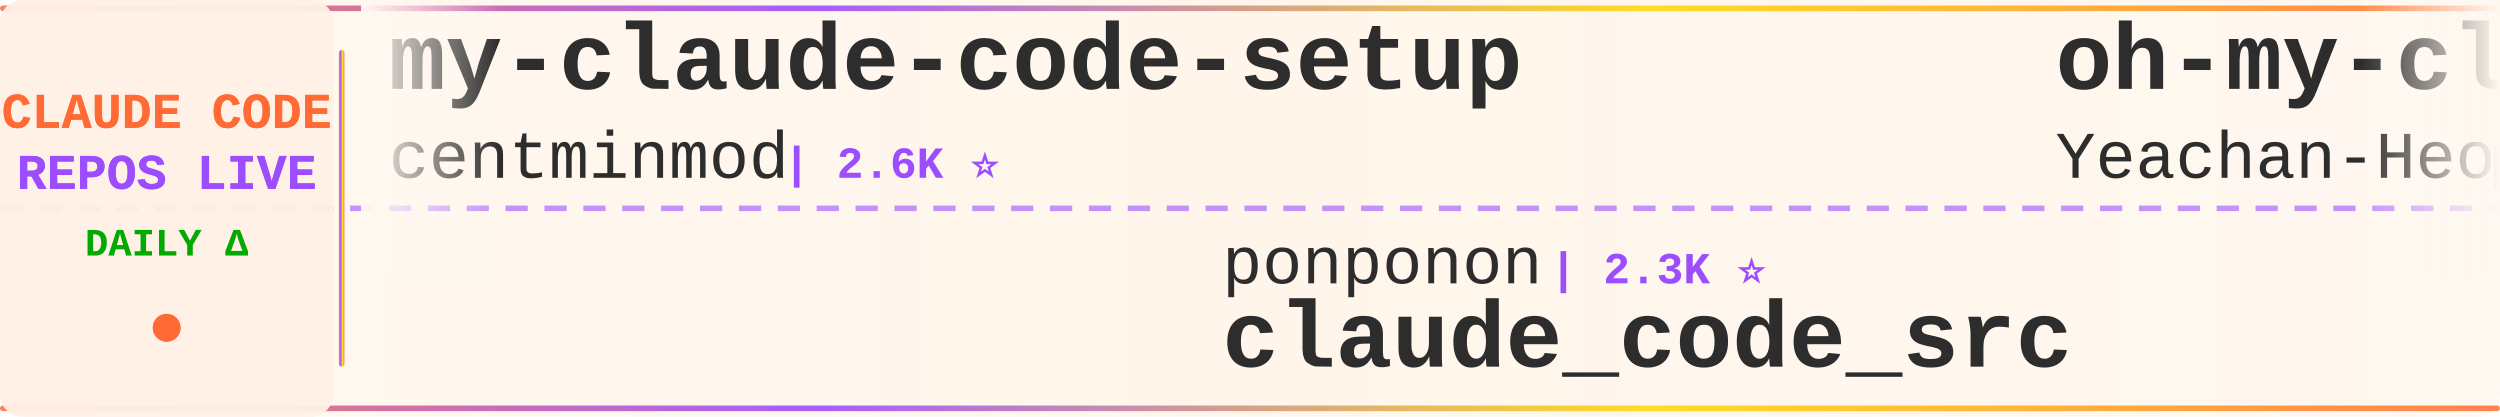
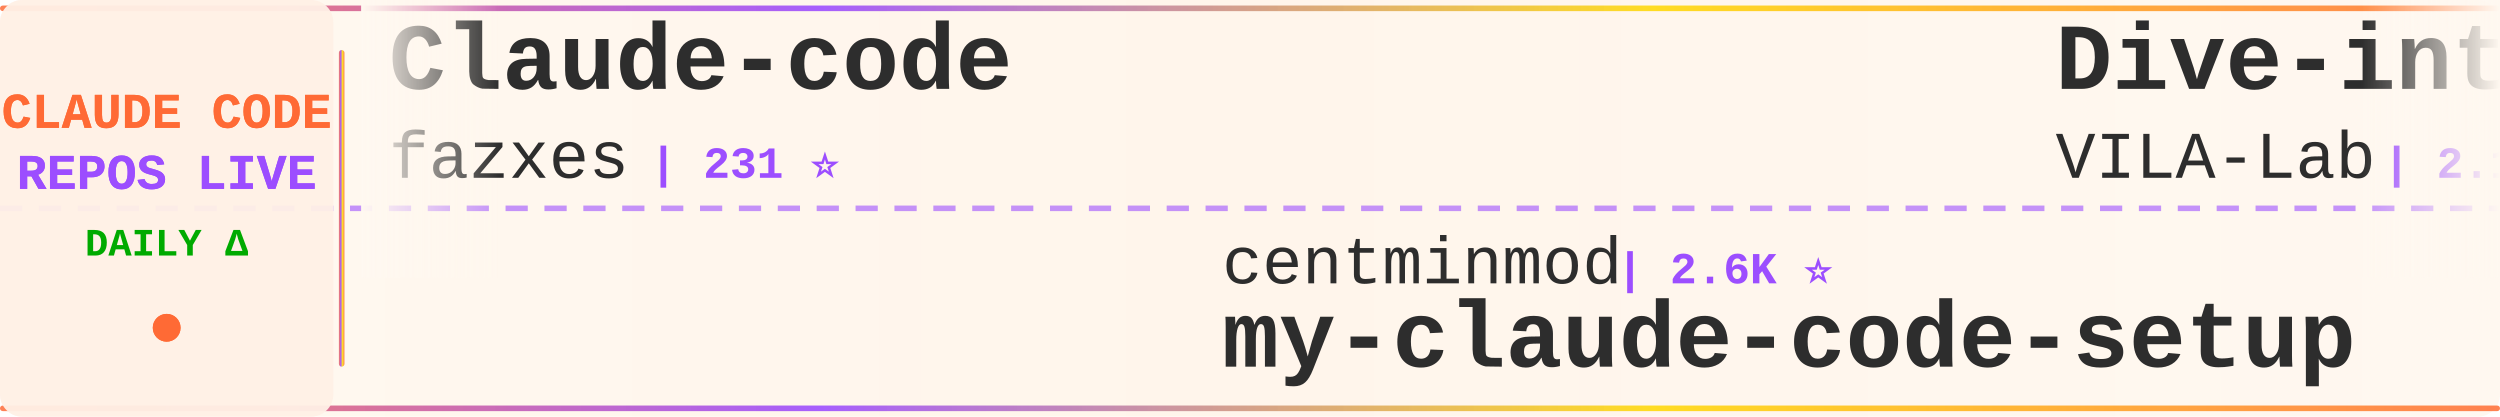
<svg xmlns="http://www.w3.org/2000/svg" width="900" height="150">
  <defs>
    <linearGradient id="tickerBg" x1="0%" y1="0%" x2="100%" y2="0%">
      <stop offset="0%" style="stop-color:#fff8f0;stop-opacity:0.98" />
      <stop offset="50%" style="stop-color:#fff5eb;stop-opacity:1" />
      <stop offset="100%" style="stop-color:#fff8f0;stop-opacity:0.98" />
    </linearGradient>
    <linearGradient id="borderGrad" x1="0%" y1="0%" x2="100%" y2="0%">
      <stop offset="0%" style="stop-color:#FF6B35;stop-opacity:0.85">
        <animate attributeName="stop-opacity" values="0.85;1;0.85" dur="2s" repeatCount="indefinite" />
      </stop>
      <stop offset="33%" style="stop-color:#9C4EFF;stop-opacity:0.9">
        <animate attributeName="stop-opacity" values="0.9;1;0.9" dur="2.2s" repeatCount="indefinite" />
      </stop>
      <stop offset="66%" style="stop-color:#FFD700;stop-opacity:0.85">
        <animate attributeName="stop-opacity" values="0.85;1;0.85" dur="1.8s" repeatCount="indefinite" />
      </stop>
      <stop offset="100%" style="stop-color:#FF6B35;stop-opacity:0.85">
        <animate attributeName="stop-opacity" values="0.85;1;0.85" dur="2s" repeatCount="indefinite" />
      </stop>
    </linearGradient>
    <filter id="textGlow">
      <feGaussianBlur stdDeviation="0.15" result="coloredBlur" />
      <feMerge>
        <feMergeNode in="coloredBlur" />
        <feMergeNode in="SourceGraphic" />
      </feMerge>
    </filter>
    <filter id="metricGlow">
      <feGaussianBlur stdDeviation="0.2" result="coloredBlur" />
      <feMerge>
        <feMergeNode in="coloredBlur" />
        <feMergeNode in="SourceGraphic" />
      </feMerge>
    </filter>
    <linearGradient id="leftFade" x1="0%" y1="0%" x2="100%" y2="0%">
      <stop offset="0%" style="stop-color:#fff8f0;stop-opacity:1" />
      <stop offset="100%" style="stop-color:#fff8f0;stop-opacity:0" />
    </linearGradient>
    <linearGradient id="rightFade" x1="0%" y1="0%" x2="100%" y2="0%">
      <stop offset="0%" style="stop-color:#fff8f0;stop-opacity:0" />
      <stop offset="100%" style="stop-color:#fff8f0;stop-opacity:1" />
    </linearGradient>
  </defs>
  <rect width="900" height="150" fill="url(#tickerBg)" rx="8" />
  <rect x="0" y="2" width="900" height="2" fill="url(#borderGrad)" rx="1" />
  <rect x="0" y="146" width="900" height="2" fill="url(#borderGrad)" rx="1" />
  <line x1="0" y1="75" x2="900" y2="75" stroke="#9C4EFF" stroke-width="2" stroke-dasharray="8 6" opacity="0.6" />
  <rect x="0" y="0" width="120" height="150" fill="#fff0e6" opacity="0.95" rx="8" />
  <text x="60" y="46" font-family="'Courier New', monospace" font-size="18" font-weight="bold" fill="#FF6B35" text-anchor="middle" filter="url(#textGlow)">
    CLAUDE CODE
  </text>
  <text x="60" y="68" font-family="'Courier New', monospace" font-size="18" font-weight="bold" fill="#9C4EFF" text-anchor="middle" filter="url(#textGlow)">
    REPOS LIVE
  </text>
  <text x="60" y="92" font-family="'Courier New', monospace" font-size="14" font-weight="bold" fill="#00aa00" text-anchor="middle">
    DAILY Δ
  </text>
  <circle cx="60" cy="118" r="5" fill="#FF6B35" filter="url(#metricGlow)">
    <animate attributeName="r" values="4;6;4" dur="1.5s" repeatCount="indefinite" />
    <animate attributeName="opacity" values="0.6;1;0.6" dur="1.5s" repeatCount="indefinite" />
  </circle>
  <rect x="122" y="18" width="2" height="114" fill="url(#borderGrad)" rx="1" />
  <clipPath id="tickerClip">
    <rect x="130" y="0" width="770" height="150" />
  </clipPath>
  <g clip-path="url(#tickerClip)">
    <g id="tickerItems">
      <animateTransform attributeName="transform" attributeType="XML" type="translate" from="0 0" to="-3000 0" dur="54s" repeatCount="indefinite" />
      <g transform="translate(0, 0)">
-         <text x="140" y="32" font-family="'Courier New', monospace" font-size="34" font-weight="bold" fill="#2d2d2d">my-claude-code-setup</text>
-         <text x="140" y="64" font-family="'Courier New', monospace" font-size="24" font-weight="normal" fill="#2d2d2d" opacity="1.0">centminmod</text>
-         <text x="282" y="64" font-family="'Courier New', monospace" font-size="16" font-weight="bold" fill="#9C4EFF"> | 2.6K ⭐</text>
+         <text x="140" y="32" font-family="'Courier New', monospace" font-size="34" font-weight="bold" fill="#2d2d2d">Claude-code</text>
+         <text x="140" y="64" font-family="'Courier New', monospace" font-size="24" font-weight="normal" fill="#2d2d2d" opacity="1.0">fazxes</text>
+         <text x="234" y="64" font-family="'Courier New', monospace" font-size="16" font-weight="bold" fill="#9C4EFF"> | 231 ⭐</text>
      </g>
      <g transform="translate(300, 0)">
-         <text x="140" y="102" font-family="'Courier New', monospace" font-size="24" font-weight="normal" fill="#2d2d2d" opacity="1.0">ponponon</text>
-         <text x="258" y="102" font-family="'Courier New', monospace" font-size="16" font-weight="bold" fill="#9C4EFF"> | 2.3K ⭐</text>
-         <text x="140" y="132" font-family="'Courier New', monospace" font-size="34" font-weight="bold" fill="#2d2d2d">claude_code_src</text>
+         <text x="140" y="102" font-family="'Courier New', monospace" font-size="24" font-weight="normal" fill="#2d2d2d" opacity="1.0">centminmod</text>
+         <text x="282" y="102" font-family="'Courier New', monospace" font-size="16" font-weight="bold" fill="#9C4EFF"> | 2.6K ⭐</text>
+         <text x="140" y="132" font-family="'Courier New', monospace" font-size="34" font-weight="bold" fill="#2d2d2d">my-claude-code-setup</text>
      </g>
      <g transform="translate(600, 0)">
-         <text x="140" y="32" font-family="'Courier New', monospace" font-size="34" font-weight="bold" fill="#2d2d2d">oh-my-claudecode</text>
-         <text x="140" y="64" font-family="'Courier New', monospace" font-size="24" font-weight="normal" fill="#2d2d2d" opacity="1.0">Yeachan-Heo</text>
-         <text x="294" y="64" font-family="'Courier New', monospace" font-size="16" font-weight="bold" fill="#9C4EFF"> | 38.8K ⭐ +8</text>
+         <text x="140" y="32" font-family="'Courier New', monospace" font-size="34" font-weight="bold" fill="#2d2d2d">Dive-into-Claude-Code</text>
+         <text x="140" y="64" font-family="'Courier New', monospace" font-size="24" font-weight="normal" fill="#2d2d2d" opacity="1.0">VILA-Lab</text>
+         <text x="258" y="64" font-family="'Courier New', monospace" font-size="16" font-weight="bold" fill="#9C4EFF"> | 2.1K ⭐</text>
      </g>
      <g transform="translate(900, 0)">
-         <text x="140" y="102" font-family="'Courier New', monospace" font-size="24" font-weight="normal" fill="#2d2d2d" opacity="1.0">https-deeplearning-ai</text>
-         <text x="414" y="102" font-family="'Courier New', monospace" font-size="16" font-weight="bold" fill="#9C4EFF"> | 544 ⭐</text>
-         <text x="140" y="132" font-family="'Courier New', monospace" font-size="34" font-weight="bold" fill="#2d2d2d">sc-claude-code-files</text>
+         <text x="140" y="102" font-family="'Courier New', monospace" font-size="24" font-weight="normal" fill="#2d2d2d" opacity="1.0">Donchitos</text>
+         <text x="270" y="102" font-family="'Courier New', monospace" font-size="16" font-weight="bold" fill="#9C4EFF"> | 24.5K ⭐ +6</text>
+         <text x="140" y="132" font-family="'Courier New', monospace" font-size="34" font-weight="bold" fill="#2d2d2d">Claude-Code-Game-Studios</text>
      </g>
      <g transform="translate(1200, 0)">
-         <text x="140" y="32" font-family="'Courier New', monospace" font-size="34" font-weight="bold" fill="#2d2d2d">claude-code-source-code</text>
-         <text x="140" y="64" font-family="'Courier New', monospace" font-size="24" font-weight="normal" fill="#2d2d2d" opacity="1.0">777genius</text>
-         <text x="270" y="64" font-family="'Courier New', monospace" font-size="16" font-weight="bold" fill="#9C4EFF"> | 926 ⭐</text>
+         <text x="140" y="32" font-family="'Courier New', monospace" font-size="34" font-weight="bold" fill="#2d2d2d">ClaudeCode</text>
+         <text x="140" y="64" font-family="'Courier New', monospace" font-size="24" font-weight="normal" fill="#2d2d2d" opacity="1.0">guanshan</text>
+         <text x="258" y="64" font-family="'Courier New', monospace" font-size="16" font-weight="bold" fill="#9C4EFF"> | 61 ⭐</text>
      </g>
      <g transform="translate(1500, 0)">
-         <text x="140" y="102" font-family="'Courier New', monospace" font-size="24" font-weight="normal" fill="#2d2d2d" opacity="1.0">AprilNEA</text>
-         <text x="258" y="102" font-family="'Courier New', monospace" font-size="16" font-weight="bold" fill="#9C4EFF"> | 391 ⭐</text>
-         <text x="140" y="132" font-family="'Courier New', monospace" font-size="34" font-weight="bold" fill="#2d2d2d">claude-code-source</text>
+         <text x="140" y="102" font-family="'Courier New', monospace" font-size="24" font-weight="normal" fill="#2d2d2d" opacity="1.0">chauncygu</text>
+         <text x="270" y="102" font-family="'Courier New', monospace" font-size="16" font-weight="bold" fill="#9C4EFF"> | 2.8K ⭐</text>
+         <text x="140" y="132" font-family="'Courier New', monospace" font-size="34" font-weight="bold" fill="#2d2d2d">collection-claude-code-s...</text>
      </g>
      <g transform="translate(1800, 0)">
-         <text x="140" y="32" font-family="'Courier New', monospace" font-size="34" font-weight="bold" fill="#2d2d2d">claude-code</text>
-         <text x="140" y="64" font-family="'Courier New', monospace" font-size="24" font-weight="normal" fill="#2d2d2d" opacity="1.0">anthropics</text>
-         <text x="282" y="64" font-family="'Courier New', monospace" font-size="16" font-weight="bold" fill="#9C4EFF"> | 142.7K ⭐ +72</text>
+         <text x="140" y="32" font-family="'Courier New', monospace" font-size="34" font-weight="bold" fill="#2d2d2d">everything-claude-code</text>
+         <text x="140" y="64" font-family="'Courier New', monospace" font-size="24" font-weight="normal" fill="#2d2d2d" opacity="1.0">WorldFlowAI</text>
+         <text x="294" y="64" font-family="'Courier New', monospace" font-size="16" font-weight="bold" fill="#9C4EFF"> | 1.6K ⭐ +8</text>
      </g>
      <g transform="translate(2100, 0)">
-         <text x="140" y="102" font-family="'Courier New', monospace" font-size="24" font-weight="normal" fill="#2d2d2d" opacity="1.0">Pimzino</text>
-         <text x="246" y="102" font-family="'Courier New', monospace" font-size="16" font-weight="bold" fill="#9C4EFF"> | 3.9K ⭐</text>
-         <text x="140" y="132" font-family="'Courier New', monospace" font-size="34" font-weight="bold" fill="#2d2d2d">claude-code-spec-workflo...</text>
+         <text x="140" y="102" font-family="'Courier New', monospace" font-size="24" font-weight="normal" fill="#2d2d2d" opacity="1.0">shanraisshan</text>
+         <text x="306" y="102" font-family="'Courier New', monospace" font-size="16" font-weight="bold" fill="#9C4EFF"> | 64.9K ⭐ +11</text>
+         <text x="140" y="132" font-family="'Courier New', monospace" font-size="34" font-weight="bold" fill="#2d2d2d">claude-code-best-practic...</text>
      </g>
      <g transform="translate(2400, 0)">
-         <text x="140" y="32" font-family="'Courier New', monospace" font-size="34" font-weight="bold" fill="#2d2d2d">arcads-claude-code</text>
-         <text x="140" y="64" font-family="'Courier New', monospace" font-size="24" font-weight="normal" fill="#2d2d2d" opacity="1.0">krusemediallc</text>
-         <text x="318" y="64" font-family="'Courier New', monospace" font-size="16" font-weight="bold" fill="#9C4EFF"> | 1.4K ⭐ +2</text>
+         <text x="140" y="32" font-family="'Courier New', monospace" font-size="34" font-weight="bold" fill="#2d2d2d">claude-code-source-build</text>
+         <text x="140" y="64" font-family="'Courier New', monospace" font-size="24" font-weight="normal" fill="#2d2d2d" opacity="1.0">andrew-kramer-inno</text>
+         <text x="378" y="64" font-family="'Courier New', monospace" font-size="16" font-weight="bold" fill="#9C4EFF"> | 594 ⭐</text>
      </g>
      <g transform="translate(2700, 0)">
-         <text x="140" y="102" font-family="'Courier New', monospace" font-size="24" font-weight="normal" fill="#2d2d2d" opacity="1.0">OrcaWhisper</text>
-         <text x="294" y="102" font-family="'Courier New', monospace" font-size="16" font-weight="bold" fill="#9C4EFF"> | 92 ⭐</text>
-         <text x="140" y="132" font-family="'Courier New', monospace" font-size="34" font-weight="bold" fill="#2d2d2d">Claude-Code</text>
+         <text x="140" y="102" font-family="'Courier New', monospace" font-size="24" font-weight="normal" fill="#2d2d2d" opacity="1.0">lorryjovens-hub</text>
+         <text x="342" y="102" font-family="'Courier New', monospace" font-size="16" font-weight="bold" fill="#9C4EFF"> | 1.7K ⭐</text>
+         <text x="140" y="132" font-family="'Courier New', monospace" font-size="34" font-weight="bold" fill="#2d2d2d">claude-code-rust</text>
      </g>
      <g transform="translate(3000, 0)">
-         <text x="140" y="32" font-family="'Courier New', monospace" font-size="34" font-weight="bold" fill="#2d2d2d">my-claude-code-setup</text>
-         <text x="140" y="64" font-family="'Courier New', monospace" font-size="24" font-weight="normal" fill="#2d2d2d" opacity="1.0">centminmod</text>
-         <text x="282" y="64" font-family="'Courier New', monospace" font-size="16" font-weight="bold" fill="#9C4EFF"> | 2.6K ⭐</text>
+         <text x="140" y="32" font-family="'Courier New', monospace" font-size="34" font-weight="bold" fill="#2d2d2d">Claude-code</text>
+         <text x="140" y="64" font-family="'Courier New', monospace" font-size="24" font-weight="normal" fill="#2d2d2d" opacity="1.0">fazxes</text>
+         <text x="234" y="64" font-family="'Courier New', monospace" font-size="16" font-weight="bold" fill="#9C4EFF"> | 231 ⭐</text>
      </g>
      <g transform="translate(3300, 0)">
-         <text x="140" y="102" font-family="'Courier New', monospace" font-size="24" font-weight="normal" fill="#2d2d2d" opacity="1.0">ponponon</text>
-         <text x="258" y="102" font-family="'Courier New', monospace" font-size="16" font-weight="bold" fill="#9C4EFF"> | 2.3K ⭐</text>
-         <text x="140" y="132" font-family="'Courier New', monospace" font-size="34" font-weight="bold" fill="#2d2d2d">claude_code_src</text>
+         <text x="140" y="102" font-family="'Courier New', monospace" font-size="24" font-weight="normal" fill="#2d2d2d" opacity="1.0">centminmod</text>
+         <text x="282" y="102" font-family="'Courier New', monospace" font-size="16" font-weight="bold" fill="#9C4EFF"> | 2.6K ⭐</text>
+         <text x="140" y="132" font-family="'Courier New', monospace" font-size="34" font-weight="bold" fill="#2d2d2d">my-claude-code-setup</text>
      </g>
      <g transform="translate(3600, 0)">
-         <text x="140" y="32" font-family="'Courier New', monospace" font-size="34" font-weight="bold" fill="#2d2d2d">oh-my-claudecode</text>
-         <text x="140" y="64" font-family="'Courier New', monospace" font-size="24" font-weight="normal" fill="#2d2d2d" opacity="1.0">Yeachan-Heo</text>
-         <text x="294" y="64" font-family="'Courier New', monospace" font-size="16" font-weight="bold" fill="#9C4EFF"> | 38.8K ⭐ +8</text>
+         <text x="140" y="32" font-family="'Courier New', monospace" font-size="34" font-weight="bold" fill="#2d2d2d">Dive-into-Claude-Code</text>
+         <text x="140" y="64" font-family="'Courier New', monospace" font-size="24" font-weight="normal" fill="#2d2d2d" opacity="1.0">VILA-Lab</text>
+         <text x="258" y="64" font-family="'Courier New', monospace" font-size="16" font-weight="bold" fill="#9C4EFF"> | 2.1K ⭐</text>
      </g>
      <g transform="translate(3900, 0)">
-         <text x="140" y="102" font-family="'Courier New', monospace" font-size="24" font-weight="normal" fill="#2d2d2d" opacity="1.0">https-deeplearning-ai</text>
-         <text x="414" y="102" font-family="'Courier New', monospace" font-size="16" font-weight="bold" fill="#9C4EFF"> | 544 ⭐</text>
-         <text x="140" y="132" font-family="'Courier New', monospace" font-size="34" font-weight="bold" fill="#2d2d2d">sc-claude-code-files</text>
+         <text x="140" y="102" font-family="'Courier New', monospace" font-size="24" font-weight="normal" fill="#2d2d2d" opacity="1.0">Donchitos</text>
+         <text x="270" y="102" font-family="'Courier New', monospace" font-size="16" font-weight="bold" fill="#9C4EFF"> | 24.5K ⭐ +6</text>
+         <text x="140" y="132" font-family="'Courier New', monospace" font-size="34" font-weight="bold" fill="#2d2d2d">Claude-Code-Game-Studios</text>
      </g>
    </g>
  </g>
  <rect x="130" y="0" width="50" height="100" fill="url(#leftFade)" />
  <rect x="850" y="0" width="50" height="100" fill="url(#rightFade)" />
</svg>
